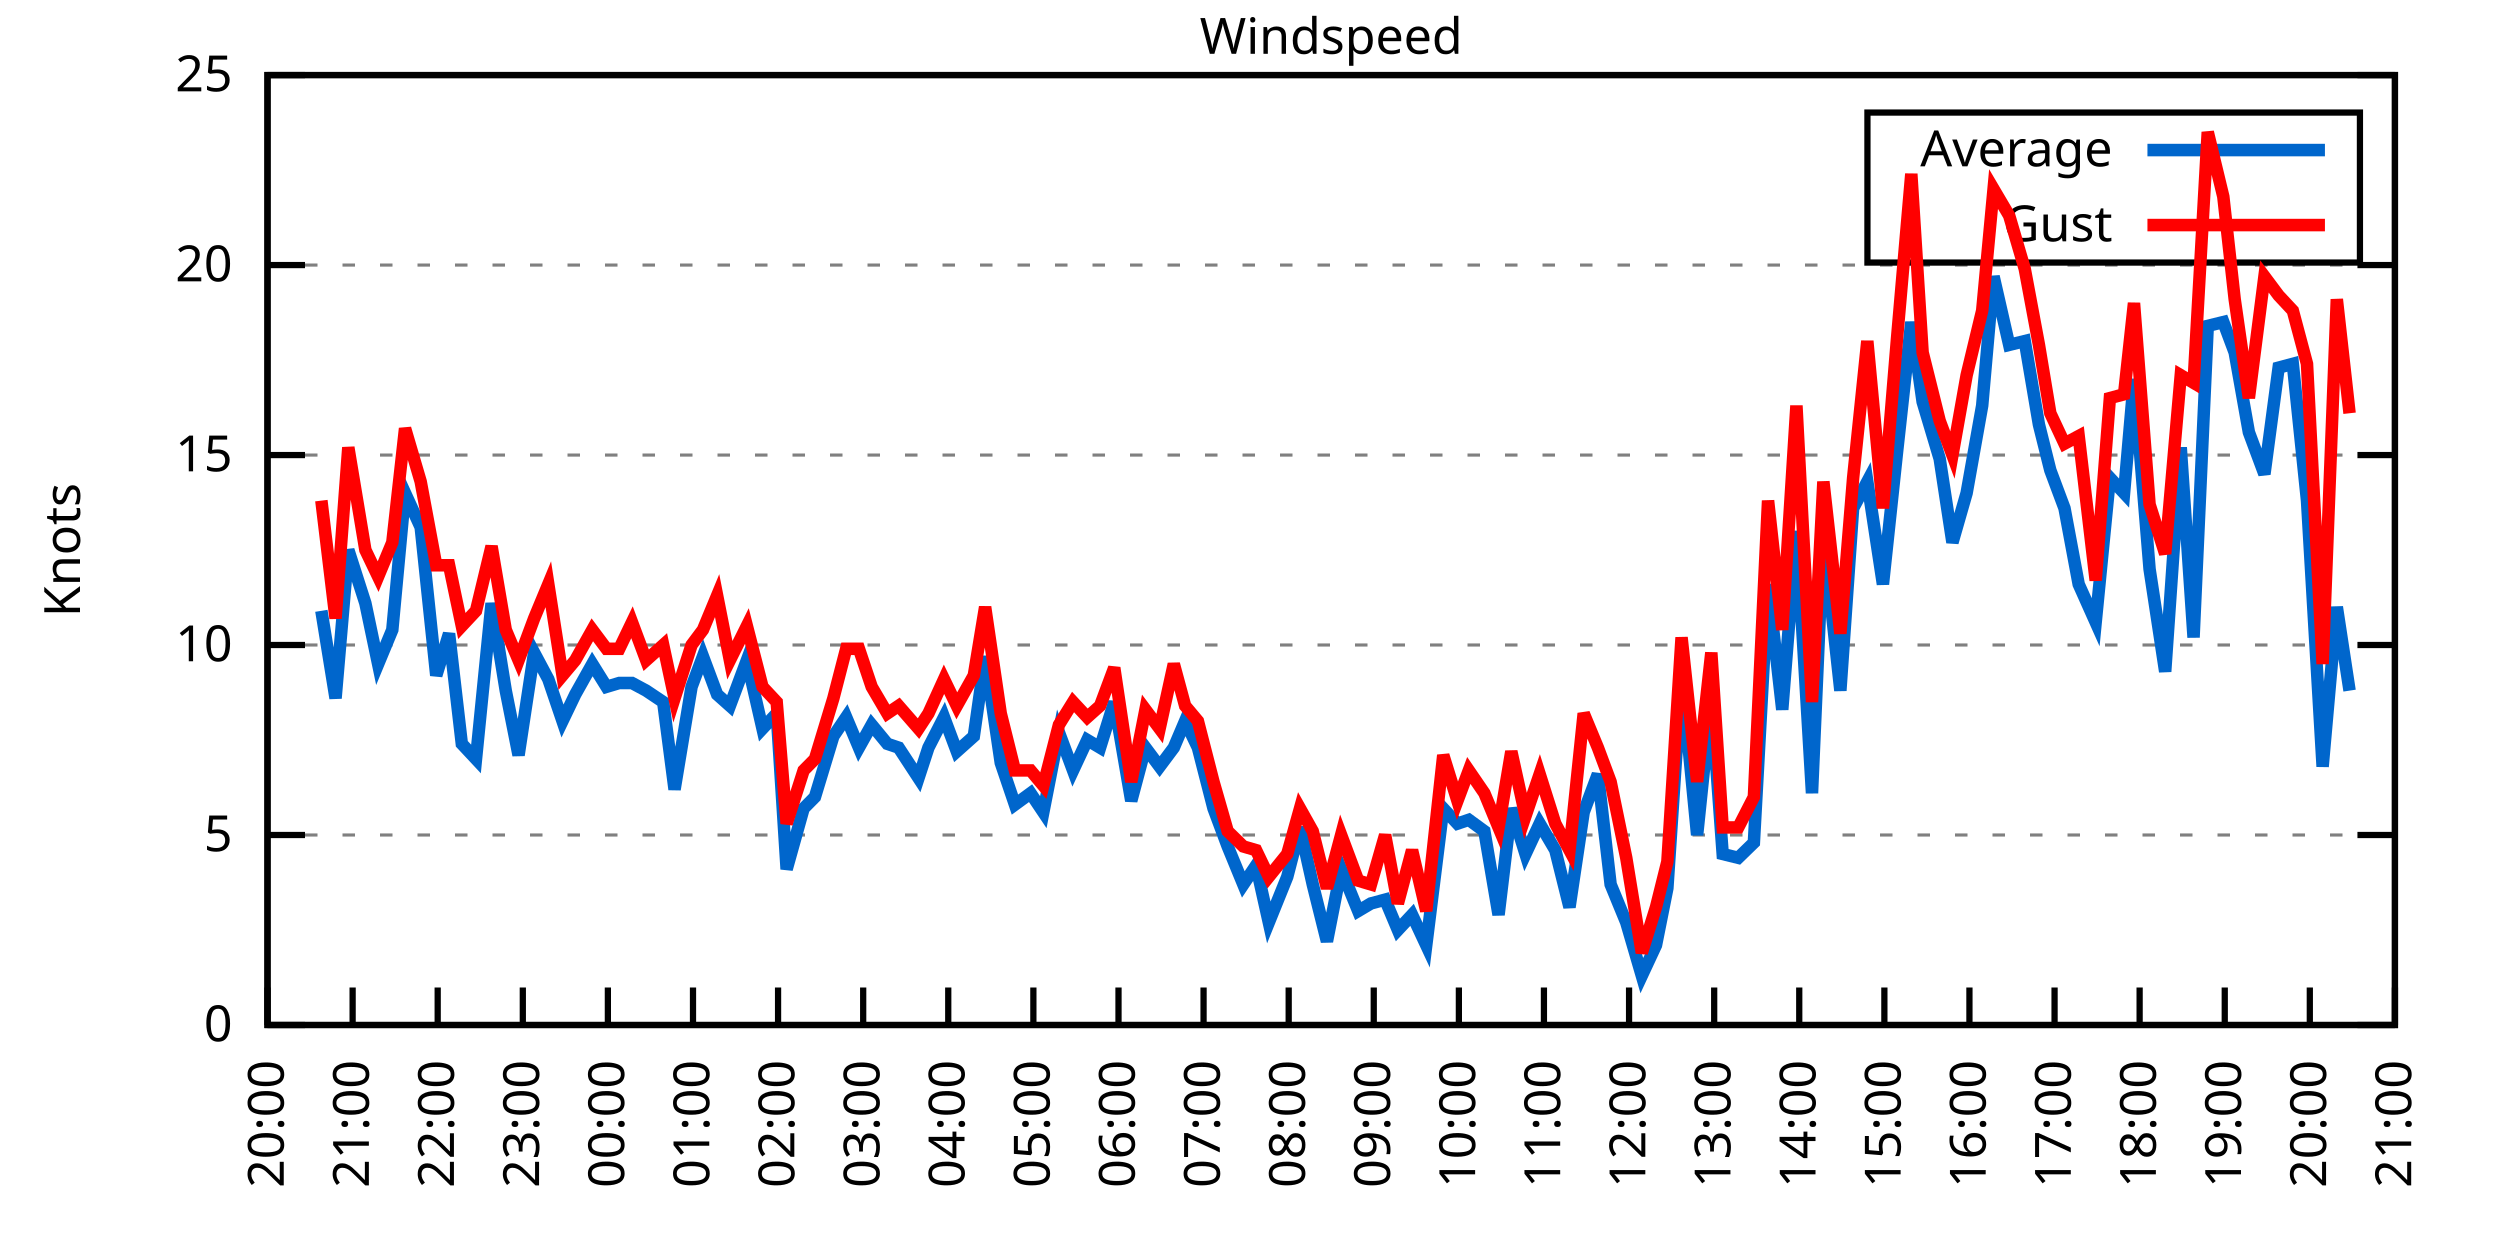
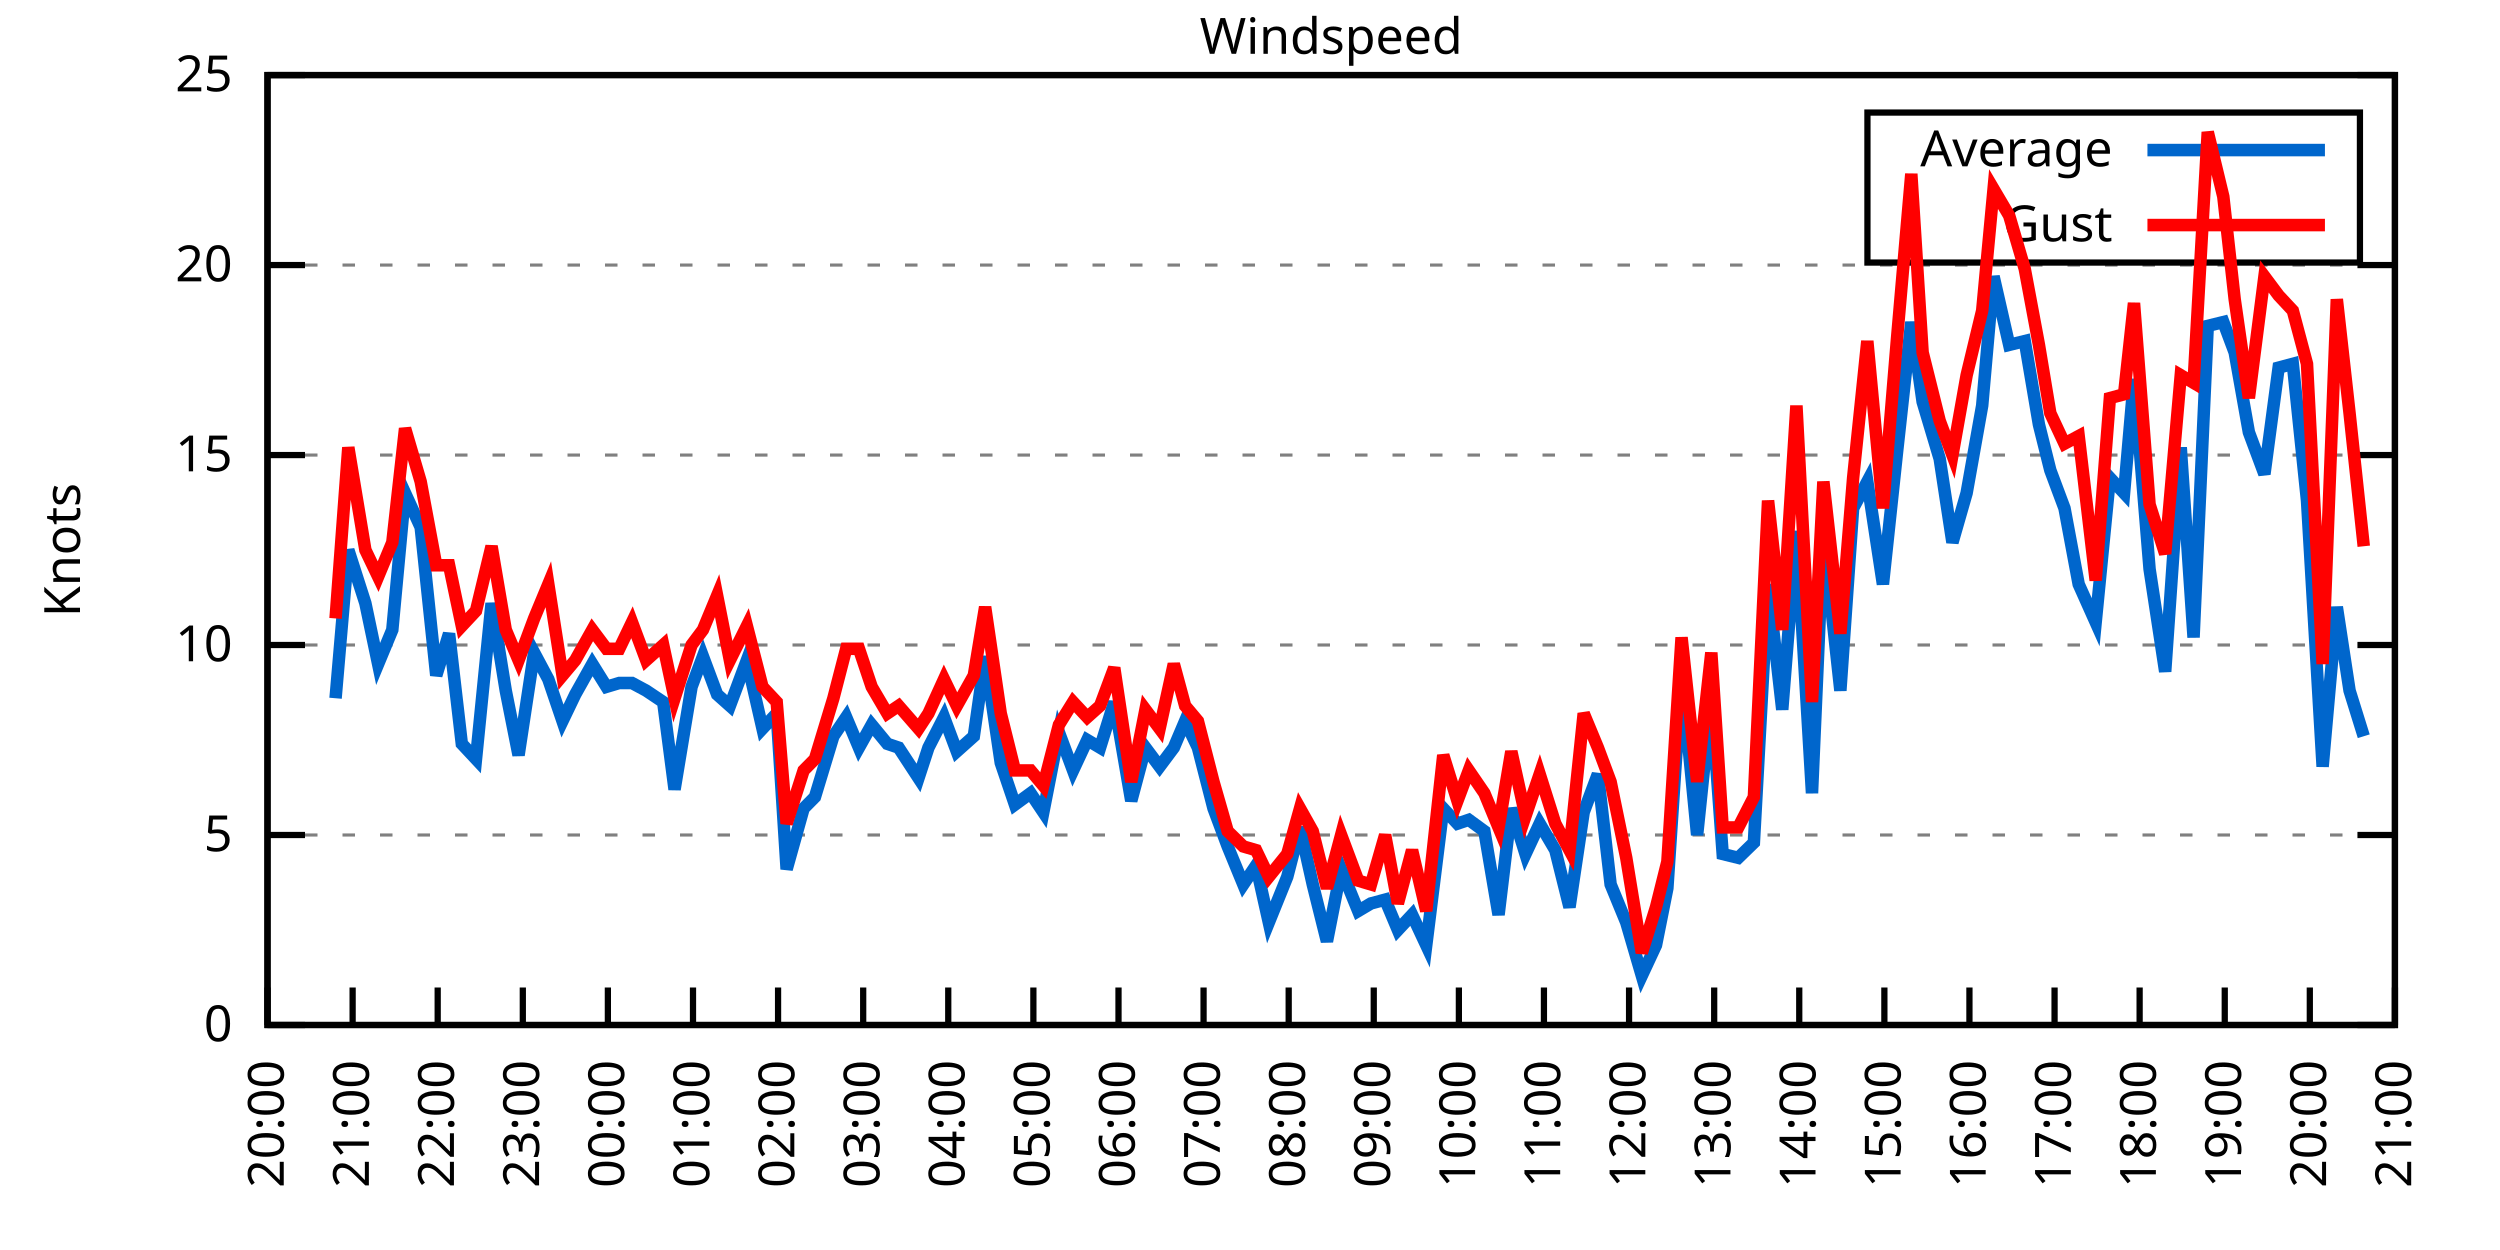
<svg xmlns="http://www.w3.org/2000/svg" xmlns:xlink="http://www.w3.org/1999/xlink" width="400" height="200" viewBox="0 0 400 200">
  <g id="gnuplot_canvas">
    <rect x="0" y="0" width="400" height="200" fill="none" />
    <defs>
      <circle id="gpDot" r="0.5" stroke-width="0.5" stroke="currentColor" />
      <path id="gpPt0" stroke-width="0.333" stroke="currentColor" d="M-1,0 h2 M0,-1 v2" />
      <path id="gpPt1" stroke-width="0.333" stroke="currentColor" d="M-1,-1 L1,1 M1,-1 L-1,1" />
      <path id="gpPt2" stroke-width="0.333" stroke="currentColor" d="M-1,0 L1,0 M0,-1 L0,1 M-1,-1 L1,1 M-1,1 L1,-1" />
      <rect id="gpPt3" stroke-width="0.333" stroke="currentColor" x="-1" y="-1" width="2" height="2" />
      <rect id="gpPt4" stroke-width="0.333" stroke="currentColor" fill="currentColor" x="-1" y="-1" width="2" height="2" />
      <circle id="gpPt5" stroke-width="0.333" stroke="currentColor" cx="0" cy="0" r="1" />
      <use xlink:href="#gpPt5" id="gpPt6" fill="currentColor" stroke="none" />
      <path id="gpPt7" stroke-width="0.333" stroke="currentColor" d="M0,-1.33 L-1.33,0.67 L1.33,0.67 z" />
      <use xlink:href="#gpPt7" id="gpPt8" fill="currentColor" stroke="none" />
      <use xlink:href="#gpPt7" id="gpPt9" stroke="currentColor" transform="rotate(180)" />
      <use xlink:href="#gpPt9" id="gpPt10" fill="currentColor" stroke="none" />
      <use xlink:href="#gpPt3" id="gpPt11" stroke="currentColor" transform="rotate(45)" />
      <use xlink:href="#gpPt11" id="gpPt12" fill="currentColor" stroke="none" />
      <path id="gpPt13" stroke-width="0.333" stroke="currentColor" d="M0,1.330 L1.265,0.411 L0.782,-1.067 L-0.782,-1.076 L-1.265,0.411 z" />
      <use xlink:href="#gpPt13" id="gpPt14" fill="currentColor" stroke="none" />
      <filter id="textbox" filterUnits="objectBoundingBox" x="0" y="0" height="1" width="1">
        <feFlood flood-color="white" flood-opacity="1" result="bgnd" />
        <feComposite in="SourceGraphic" in2="bgnd" operator="atop" />
      </filter>
      <filter id="greybox" filterUnits="objectBoundingBox" x="0" y="0" height="1" width="1">
        <feFlood flood-color="lightgrey" flood-opacity="1" result="grey" />
        <feComposite in="SourceGraphic" in2="grey" operator="atop" />
      </filter>
    </defs>
    <g fill="none" color="white" stroke="currentColor" stroke-width="1.00" stroke-linecap="butt" stroke-linejoin="miter">
</g>
    <g fill="none" color="black" stroke="currentColor" stroke-width="1.00" stroke-linecap="butt" stroke-linejoin="miter">
      <g stroke="none" shape-rendering="crispEdges">
        <polygon fill="rgb(255, 255, 255)" points="42.80,164.00 383.18,164.00 383.18,12.02 42.80,12.02 " />
      </g>
    </g>
    <g fill="none" color="black" stroke="currentColor" stroke-width="1.00" stroke-linecap="butt" stroke-linejoin="miter">
</g>
    <g fill="none" color="black" stroke="black" stroke-width="0.50" stroke-linecap="butt" stroke-linejoin="miter">
</g>
    <g fill="none" color="gray" stroke="currentColor" stroke-width="0.50" stroke-linecap="butt" stroke-linejoin="miter">
      <path stroke="gray" stroke-dasharray="2,4" class="gridline" d="M42.80,164.00 L383.19,164.00  " />
    </g>
    <g fill="none" color="gray" stroke="gray" stroke-width="1.00" stroke-linecap="butt" stroke-linejoin="miter">
</g>
    <g fill="none" color="black" stroke="currentColor" stroke-width="1.00" stroke-linecap="butt" stroke-linejoin="miter">
      <path stroke="black" d="M42.80,164.00 L48.80,164.00 M383.19,164.00 L377.19,164.00  " />
      <g transform="translate(37.20,166.60)" stroke="none" fill="black" font-family="Sans" font-size="8.00" text-anchor="end">
        <text>
          <tspan font-family="Sans"> 0</tspan>
        </text>
      </g>
    </g>
    <g fill="none" color="black" stroke="currentColor" stroke-width="1.00" stroke-linecap="butt" stroke-linejoin="miter">
</g>
    <g fill="none" color="black" stroke="black" stroke-width="0.50" stroke-linecap="butt" stroke-linejoin="miter">
</g>
    <g fill="none" color="gray" stroke="currentColor" stroke-width="0.50" stroke-linecap="butt" stroke-linejoin="miter">
      <path stroke="gray" stroke-dasharray="2,4" class="gridline" d="M42.80,133.60 L383.19,133.60  " />
    </g>
    <g fill="none" color="gray" stroke="gray" stroke-width="1.00" stroke-linecap="butt" stroke-linejoin="miter">
</g>
    <g fill="none" color="black" stroke="currentColor" stroke-width="1.00" stroke-linecap="butt" stroke-linejoin="miter">
      <path stroke="black" d="M42.80,133.60 L48.80,133.60 M383.19,133.60 L377.19,133.60  " />
      <g transform="translate(37.20,136.20)" stroke="none" fill="black" font-family="Sans" font-size="8.00" text-anchor="end">
        <text>
          <tspan font-family="Sans"> 5</tspan>
        </text>
      </g>
    </g>
    <g fill="none" color="black" stroke="currentColor" stroke-width="1.00" stroke-linecap="butt" stroke-linejoin="miter">
</g>
    <g fill="none" color="black" stroke="black" stroke-width="0.50" stroke-linecap="butt" stroke-linejoin="miter">
</g>
    <g fill="none" color="gray" stroke="currentColor" stroke-width="0.50" stroke-linecap="butt" stroke-linejoin="miter">
      <path stroke="gray" stroke-dasharray="2,4" class="gridline" d="M42.80,103.20 L383.19,103.20  " />
    </g>
    <g fill="none" color="gray" stroke="gray" stroke-width="1.00" stroke-linecap="butt" stroke-linejoin="miter">
</g>
    <g fill="none" color="black" stroke="currentColor" stroke-width="1.00" stroke-linecap="butt" stroke-linejoin="miter">
      <path stroke="black" d="M42.80,103.20 L48.80,103.20 M383.19,103.20 L377.19,103.20  " />
      <g transform="translate(37.20,105.80)" stroke="none" fill="black" font-family="Sans" font-size="8.00" text-anchor="end">
        <text>
          <tspan font-family="Sans"> 10</tspan>
        </text>
      </g>
    </g>
    <g fill="none" color="black" stroke="currentColor" stroke-width="1.00" stroke-linecap="butt" stroke-linejoin="miter">
</g>
    <g fill="none" color="black" stroke="black" stroke-width="0.50" stroke-linecap="butt" stroke-linejoin="miter">
</g>
    <g fill="none" color="gray" stroke="currentColor" stroke-width="0.50" stroke-linecap="butt" stroke-linejoin="miter">
      <path stroke="gray" stroke-dasharray="2,4" class="gridline" d="M42.80,72.81 L383.19,72.81  " />
    </g>
    <g fill="none" color="gray" stroke="gray" stroke-width="1.00" stroke-linecap="butt" stroke-linejoin="miter">
</g>
    <g fill="none" color="black" stroke="currentColor" stroke-width="1.00" stroke-linecap="butt" stroke-linejoin="miter">
      <path stroke="black" d="M42.80,72.81 L48.80,72.81 M383.19,72.81 L377.19,72.81  " />
      <g transform="translate(37.20,75.41)" stroke="none" fill="black" font-family="Sans" font-size="8.00" text-anchor="end">
        <text>
          <tspan font-family="Sans"> 15</tspan>
        </text>
      </g>
    </g>
    <g fill="none" color="black" stroke="currentColor" stroke-width="1.00" stroke-linecap="butt" stroke-linejoin="miter">
</g>
    <g fill="none" color="black" stroke="black" stroke-width="0.50" stroke-linecap="butt" stroke-linejoin="miter">
</g>
    <g fill="none" color="gray" stroke="currentColor" stroke-width="0.50" stroke-linecap="butt" stroke-linejoin="miter">
      <path stroke="gray" stroke-dasharray="2,4" class="gridline" d="M42.80,42.41 L383.19,42.41  " />
    </g>
    <g fill="none" color="gray" stroke="gray" stroke-width="1.00" stroke-linecap="butt" stroke-linejoin="miter">
</g>
    <g fill="none" color="black" stroke="currentColor" stroke-width="1.00" stroke-linecap="butt" stroke-linejoin="miter">
      <path stroke="black" d="M42.80,42.41 L48.80,42.41 M383.19,42.41 L377.19,42.41  " />
      <g transform="translate(37.20,45.01)" stroke="none" fill="black" font-family="Sans" font-size="8.00" text-anchor="end">
        <text>
          <tspan font-family="Sans"> 20</tspan>
        </text>
      </g>
    </g>
    <g fill="none" color="black" stroke="currentColor" stroke-width="1.00" stroke-linecap="butt" stroke-linejoin="miter">
</g>
    <g fill="none" color="black" stroke="black" stroke-width="0.50" stroke-linecap="butt" stroke-linejoin="miter">
</g>
    <g fill="none" color="gray" stroke="currentColor" stroke-width="0.50" stroke-linecap="butt" stroke-linejoin="miter">
      <path stroke="gray" stroke-dasharray="2,4" class="gridline" d="M42.80,12.01 L383.19,12.01  " />
    </g>
    <g fill="none" color="gray" stroke="gray" stroke-width="1.00" stroke-linecap="butt" stroke-linejoin="miter">
</g>
    <g fill="none" color="black" stroke="currentColor" stroke-width="1.00" stroke-linecap="butt" stroke-linejoin="miter">
      <path stroke="black" d="M42.80,12.01 L48.80,12.01 M383.19,12.01 L377.19,12.01  " />
      <g transform="translate(37.20,14.61)" stroke="none" fill="black" font-family="Sans" font-size="8.00" text-anchor="end">
        <text>
          <tspan font-family="Sans"> 25</tspan>
        </text>
      </g>
    </g>
    <g fill="none" color="black" stroke="currentColor" stroke-width="1.00" stroke-linecap="butt" stroke-linejoin="miter">
      <path stroke="black" d="M42.80,164.00 L42.80,158.00  " />
      <g transform="translate(45.40,169.60) rotate(270.00)" stroke="none" fill="black" font-family="Sans" font-size="8.00" text-anchor="end">
        <text>
          <tspan font-family="Sans">20:00</tspan>
        </text>
      </g>
    </g>
    <g fill="none" color="black" stroke="currentColor" stroke-width="1.00" stroke-linecap="butt" stroke-linejoin="miter">
      <path stroke="black" d="M56.42,164.00 L56.42,158.00  " />
      <g transform="translate(59.02,169.60) rotate(270.00)" stroke="none" fill="black" font-family="Sans" font-size="8.00" text-anchor="end">
        <text>
          <tspan font-family="Sans">21:00</tspan>
        </text>
      </g>
    </g>
    <g fill="none" color="black" stroke="currentColor" stroke-width="1.00" stroke-linecap="butt" stroke-linejoin="miter">
      <path stroke="black" d="M70.03,164.00 L70.03,158.00  " />
      <g transform="translate(72.63,169.60) rotate(270.00)" stroke="none" fill="black" font-family="Sans" font-size="8.00" text-anchor="end">
        <text>
          <tspan font-family="Sans">22:00</tspan>
        </text>
      </g>
    </g>
    <g fill="none" color="black" stroke="currentColor" stroke-width="1.00" stroke-linecap="butt" stroke-linejoin="miter">
      <path stroke="black" d="M83.65,164.00 L83.65,158.00  " />
      <g transform="translate(86.25,169.60) rotate(270.00)" stroke="none" fill="black" font-family="Sans" font-size="8.00" text-anchor="end">
        <text>
          <tspan font-family="Sans">23:00</tspan>
        </text>
      </g>
    </g>
    <g fill="none" color="black" stroke="currentColor" stroke-width="1.00" stroke-linecap="butt" stroke-linejoin="miter">
      <path stroke="black" d="M97.26,164.00 L97.26,158.00  " />
      <g transform="translate(99.86,169.60) rotate(270.00)" stroke="none" fill="black" font-family="Sans" font-size="8.00" text-anchor="end">
        <text>
          <tspan font-family="Sans">00:00</tspan>
        </text>
      </g>
    </g>
    <g fill="none" color="black" stroke="currentColor" stroke-width="1.00" stroke-linecap="butt" stroke-linejoin="miter">
      <path stroke="black" d="M110.88,164.00 L110.88,158.00  " />
      <g transform="translate(113.48,169.60) rotate(270.00)" stroke="none" fill="black" font-family="Sans" font-size="8.00" text-anchor="end">
        <text>
          <tspan font-family="Sans">01:00</tspan>
        </text>
      </g>
    </g>
    <g fill="none" color="black" stroke="currentColor" stroke-width="1.00" stroke-linecap="butt" stroke-linejoin="miter">
      <path stroke="black" d="M124.49,164.00 L124.49,158.00  " />
      <g transform="translate(127.09,169.60) rotate(270.00)" stroke="none" fill="black" font-family="Sans" font-size="8.00" text-anchor="end">
        <text>
          <tspan font-family="Sans">02:00</tspan>
        </text>
      </g>
    </g>
    <g fill="none" color="black" stroke="currentColor" stroke-width="1.00" stroke-linecap="butt" stroke-linejoin="miter">
      <path stroke="black" d="M138.11,164.00 L138.11,158.00  " />
      <g transform="translate(140.71,169.60) rotate(270.00)" stroke="none" fill="black" font-family="Sans" font-size="8.00" text-anchor="end">
        <text>
          <tspan font-family="Sans">03:00</tspan>
        </text>
      </g>
    </g>
    <g fill="none" color="black" stroke="currentColor" stroke-width="1.00" stroke-linecap="butt" stroke-linejoin="miter">
      <path stroke="black" d="M151.72,164.00 L151.72,158.00  " />
      <g transform="translate(154.32,169.60) rotate(270.00)" stroke="none" fill="black" font-family="Sans" font-size="8.00" text-anchor="end">
        <text>
          <tspan font-family="Sans">04:00</tspan>
        </text>
      </g>
    </g>
    <g fill="none" color="black" stroke="currentColor" stroke-width="1.00" stroke-linecap="butt" stroke-linejoin="miter">
      <path stroke="black" d="M165.34,164.00 L165.34,158.00  " />
      <g transform="translate(167.94,169.60) rotate(270.00)" stroke="none" fill="black" font-family="Sans" font-size="8.00" text-anchor="end">
        <text>
          <tspan font-family="Sans">05:00</tspan>
        </text>
      </g>
    </g>
    <g fill="none" color="black" stroke="currentColor" stroke-width="1.00" stroke-linecap="butt" stroke-linejoin="miter">
      <path stroke="black" d="M178.96,164.00 L178.96,158.00  " />
      <g transform="translate(181.56,169.60) rotate(270.00)" stroke="none" fill="black" font-family="Sans" font-size="8.00" text-anchor="end">
        <text>
          <tspan font-family="Sans">06:00</tspan>
        </text>
      </g>
    </g>
    <g fill="none" color="black" stroke="currentColor" stroke-width="1.00" stroke-linecap="butt" stroke-linejoin="miter">
      <path stroke="black" d="M192.57,164.00 L192.57,158.00  " />
      <g transform="translate(195.17,169.60) rotate(270.00)" stroke="none" fill="black" font-family="Sans" font-size="8.00" text-anchor="end">
        <text>
          <tspan font-family="Sans">07:00</tspan>
        </text>
      </g>
    </g>
    <g fill="none" color="black" stroke="currentColor" stroke-width="1.00" stroke-linecap="butt" stroke-linejoin="miter">
      <path stroke="black" d="M206.19,164.00 L206.19,158.00  " />
      <g transform="translate(208.79,169.60) rotate(270.00)" stroke="none" fill="black" font-family="Sans" font-size="8.00" text-anchor="end">
        <text>
          <tspan font-family="Sans">08:00</tspan>
        </text>
      </g>
    </g>
    <g fill="none" color="black" stroke="currentColor" stroke-width="1.00" stroke-linecap="butt" stroke-linejoin="miter">
      <path stroke="black" d="M219.80,164.00 L219.80,158.00  " />
      <g transform="translate(222.40,169.60) rotate(270.00)" stroke="none" fill="black" font-family="Sans" font-size="8.00" text-anchor="end">
        <text>
          <tspan font-family="Sans">09:00</tspan>
        </text>
      </g>
    </g>
    <g fill="none" color="black" stroke="currentColor" stroke-width="1.00" stroke-linecap="butt" stroke-linejoin="miter">
      <path stroke="black" d="M233.42,164.00 L233.42,158.00  " />
      <g transform="translate(236.02,169.60) rotate(270.00)" stroke="none" fill="black" font-family="Sans" font-size="8.00" text-anchor="end">
        <text>
          <tspan font-family="Sans">10:00</tspan>
        </text>
      </g>
    </g>
    <g fill="none" color="black" stroke="currentColor" stroke-width="1.00" stroke-linecap="butt" stroke-linejoin="miter">
      <path stroke="black" d="M247.03,164.00 L247.03,158.00  " />
      <g transform="translate(249.63,169.60) rotate(270.00)" stroke="none" fill="black" font-family="Sans" font-size="8.00" text-anchor="end">
        <text>
          <tspan font-family="Sans">11:00</tspan>
        </text>
      </g>
    </g>
    <g fill="none" color="black" stroke="currentColor" stroke-width="1.00" stroke-linecap="butt" stroke-linejoin="miter">
      <path stroke="black" d="M260.65,164.00 L260.65,158.00  " />
      <g transform="translate(263.25,169.60) rotate(270.00)" stroke="none" fill="black" font-family="Sans" font-size="8.00" text-anchor="end">
        <text>
          <tspan font-family="Sans">12:00</tspan>
        </text>
      </g>
    </g>
    <g fill="none" color="black" stroke="currentColor" stroke-width="1.00" stroke-linecap="butt" stroke-linejoin="miter">
      <path stroke="black" d="M274.27,164.00 L274.27,158.00  " />
      <g transform="translate(276.87,169.60) rotate(270.00)" stroke="none" fill="black" font-family="Sans" font-size="8.00" text-anchor="end">
        <text>
          <tspan font-family="Sans">13:00</tspan>
        </text>
      </g>
    </g>
    <g fill="none" color="black" stroke="currentColor" stroke-width="1.00" stroke-linecap="butt" stroke-linejoin="miter">
      <path stroke="black" d="M287.88,164.00 L287.88,158.00  " />
      <g transform="translate(290.48,169.60) rotate(270.00)" stroke="none" fill="black" font-family="Sans" font-size="8.00" text-anchor="end">
        <text>
          <tspan font-family="Sans">14:00</tspan>
        </text>
      </g>
    </g>
    <g fill="none" color="black" stroke="currentColor" stroke-width="1.00" stroke-linecap="butt" stroke-linejoin="miter">
      <path stroke="black" d="M301.50,164.00 L301.50,158.00  " />
      <g transform="translate(304.10,169.60) rotate(270.00)" stroke="none" fill="black" font-family="Sans" font-size="8.00" text-anchor="end">
        <text>
          <tspan font-family="Sans">15:00</tspan>
        </text>
      </g>
    </g>
    <g fill="none" color="black" stroke="currentColor" stroke-width="1.00" stroke-linecap="butt" stroke-linejoin="miter">
      <path stroke="black" d="M315.11,164.00 L315.11,158.00  " />
      <g transform="translate(317.71,169.60) rotate(270.00)" stroke="none" fill="black" font-family="Sans" font-size="8.00" text-anchor="end">
        <text>
          <tspan font-family="Sans">16:00</tspan>
        </text>
      </g>
    </g>
    <g fill="none" color="black" stroke="currentColor" stroke-width="1.00" stroke-linecap="butt" stroke-linejoin="miter">
      <path stroke="black" d="M328.73,164.00 L328.73,158.00  " />
      <g transform="translate(331.33,169.60) rotate(270.00)" stroke="none" fill="black" font-family="Sans" font-size="8.00" text-anchor="end">
        <text>
          <tspan font-family="Sans">17:00</tspan>
        </text>
      </g>
    </g>
    <g fill="none" color="black" stroke="currentColor" stroke-width="1.00" stroke-linecap="butt" stroke-linejoin="miter">
      <path stroke="black" d="M342.34,164.00 L342.34,158.00  " />
      <g transform="translate(344.94,169.60) rotate(270.00)" stroke="none" fill="black" font-family="Sans" font-size="8.00" text-anchor="end">
        <text>
          <tspan font-family="Sans">18:00</tspan>
        </text>
      </g>
    </g>
    <g fill="none" color="black" stroke="currentColor" stroke-width="1.00" stroke-linecap="butt" stroke-linejoin="miter">
      <path stroke="black" d="M355.96,164.00 L355.96,158.00  " />
      <g transform="translate(358.56,169.60) rotate(270.00)" stroke="none" fill="black" font-family="Sans" font-size="8.00" text-anchor="end">
        <text>
          <tspan font-family="Sans">19:00</tspan>
        </text>
      </g>
    </g>
    <g fill="none" color="black" stroke="currentColor" stroke-width="1.00" stroke-linecap="butt" stroke-linejoin="miter">
      <path stroke="black" d="M369.57,164.00 L369.57,158.00  " />
      <g transform="translate(372.17,169.60) rotate(270.00)" stroke="none" fill="black" font-family="Sans" font-size="8.00" text-anchor="end">
        <text>
          <tspan font-family="Sans">20:00</tspan>
        </text>
      </g>
    </g>
    <g fill="none" color="black" stroke="currentColor" stroke-width="1.00" stroke-linecap="butt" stroke-linejoin="miter">
      <path stroke="black" d="M383.19,164.00 L383.19,158.00  " />
      <g transform="translate(385.79,169.60) rotate(270.00)" stroke="none" fill="black" font-family="Sans" font-size="8.00" text-anchor="end">
        <text>
          <tspan font-family="Sans">21:00</tspan>
        </text>
      </g>
    </g>
    <g fill="none" color="black" stroke="currentColor" stroke-width="1.00" stroke-linecap="butt" stroke-linejoin="miter">
</g>
    <g fill="none" color="black" stroke="currentColor" stroke-width="1.00" stroke-linecap="butt" stroke-linejoin="miter">
      <path stroke="black" d="M42.80,12.01 L42.80,164.00 L383.19,164.00 L383.19,12.01 L42.80,12.01 Z  " />
    </g>
    <g fill="none" color="black" stroke="currentColor" stroke-width="1.00" stroke-linecap="butt" stroke-linejoin="miter">
</g>
    <g fill="none" color="black" stroke="currentColor" stroke-width="1.00" stroke-linecap="butt" stroke-linejoin="miter">
      <path stroke="black" d="M298.79,42.01 L298.79,18.01 L377.59,18.01 L377.59,42.01 L298.79,42.01 Z  " />
    </g>
    <g id="Windspeed_plot_1">
      <g fill="none" color="white" stroke="black" stroke-width="2.00" stroke-linecap="butt" stroke-linejoin="miter">
</g>
      <g fill="none" color="black" stroke="currentColor" stroke-width="2.00" stroke-linecap="butt" stroke-linejoin="miter">
        <g transform="translate(337.99,26.61)" stroke="none" fill="black" font-family="Sans" font-size="8.00" text-anchor="end">
          <text>
            <tspan font-family="Sans">Average</tspan>
          </text>
        </g>
      </g>
      <g fill="none" color="black" stroke="currentColor" stroke-width="2.00" stroke-linecap="butt" stroke-linejoin="miter">
-         <path stroke="rgb(  0, 102, 204)" d="M343.59,24.01 L371.99,24.01 M51.42,97.73 L53.69,111.72 L55.73,88.00 L58.46,96.52 L60.50,106.24 L62.77,100.77   L64.81,78.89 L67.31,84.36 L69.80,108.07 L71.85,101.38 L73.89,119.01 L76.16,121.44 L78.65,96.52 L80.92,110.50   L82.97,120.83 L85.46,104.42 L87.73,108.68 L90.00,115.36 L92.04,111.11 L94.77,106.24 L97.04,109.89 L99.08,109.28   L101.12,109.28 L103.39,110.50 L106.11,112.32 L107.93,126.31 L110.65,109.89 L112.47,105.03 L114.74,111.11 L116.78,112.93   L119.50,105.64 L122.00,116.58 L124.27,114.15 L125.86,139.07 L128.58,129.35 L130.39,127.52 L133.34,117.80 L135.39,114.76   L137.43,119.62 L139.47,115.97 L141.97,119.01 L143.78,119.62 L146.96,124.48 L148.55,119.62 L151.04,114.76 L153.09,120.23   L155.81,117.80 L157.62,105.03 L160.12,122.05 L162.39,128.74 L164.89,126.91 L166.93,129.95 L169.43,117.19 L171.69,123.27   L173.96,118.40 L176.01,119.62 L178.28,112.32 L181.00,128.13 L183.27,119.62 L185.54,122.66 L187.81,119.62 L189.62,115.36   L191.66,119.62 L194.16,129.35 L196.43,135.43 L198.93,141.51 L200.97,138.47 L203.01,147.59 L205.96,140.29 L208.00,132.39   L210.04,141.51 L212.31,150.62 L214.58,139.07 L217.31,145.76 L219.35,144.55 L221.62,143.94 L223.66,148.80 L225.93,146.37   L228.20,151.23 L230.92,129.35 L233.19,131.78 L235.01,131.17 L237.50,132.99 L239.77,146.37 L241.81,129.35 L244.08,136.64   L246.35,131.78 L248.85,136.03 L251.12,145.15 L253.39,129.95 L255.66,123.87 L257.70,141.51 L260.20,147.59 L262.69,156.10   L264.96,151.23 L266.78,142.11 L269.05,108.07 L271.54,133.60 L273.81,111.72 L275.63,136.64 L278.12,137.25 L280.62,134.82   L282.89,93.48 L285.16,113.54 L287.43,84.97 L289.92,126.91 L291.74,85.57 L294.46,110.50 L296.50,81.32 L298.77,77.06   L301.27,93.48 L303.54,72.20 L305.81,51.53 L307.62,64.29 L310.35,73.41 L312.39,86.79 L314.66,78.89 L317.15,64.90   L318.97,44.23 L321.47,55.18 L323.96,54.57 L326.23,67.94 L328.05,75.24 L330.32,81.32 L332.59,93.48 L335.31,99.56   L337.58,76.45 L339.85,78.89 L341.44,60.65 L343.93,91.04 L346.43,107.46 L348.92,71.59 L350.97,101.99 L353.24,52.14   L355.73,51.53 L357.55,56.39 L359.82,69.16 L362.31,75.85 L364.58,58.82 L366.85,58.21 L369.12,80.10 L371.62,122.66   L373.89,97.12 L375.93,110.50  " />
+         <path stroke="rgb(  0, 102, 204)" d="M343.59,24.01 L371.99,24.01 M53.69,111.72 L55.73,88.00 L58.46,96.52 L60.50,106.24 L62.77,100.77 L64.81,78.89   L67.31,84.36 L69.80,108.07 L71.85,101.38 L73.89,119.01 L76.16,121.44 L78.65,96.52 L80.92,110.50 L82.97,120.83   L85.46,104.42 L87.73,108.68 L90.00,115.36 L92.04,111.11 L94.77,106.24 L97.04,109.89 L99.08,109.28 L101.12,109.28   L103.39,110.50 L106.11,112.32 L107.93,126.31 L110.65,109.89 L112.47,105.03 L114.74,111.11 L116.78,112.93 L119.50,105.64   L122.00,116.58 L124.27,114.15 L125.86,139.07 L128.58,129.35 L130.39,127.52 L133.34,117.80 L135.39,114.76 L137.43,119.62   L139.47,115.97 L141.97,119.01 L143.78,119.62 L146.96,124.48 L148.55,119.62 L151.04,114.76 L153.09,120.23 L155.81,117.80   L157.62,105.03 L160.12,122.05 L162.39,128.74 L164.89,126.91 L166.93,129.95 L169.43,117.19 L171.69,123.27 L173.96,118.40   L176.01,119.62 L178.28,112.32 L181.00,128.13 L183.27,119.62 L185.54,122.66 L187.81,119.62 L189.62,115.36 L191.66,119.62   L194.16,129.35 L196.43,135.43 L198.93,141.51 L200.97,138.47 L203.01,147.59 L205.96,140.29 L208.00,132.39 L210.04,141.51   L212.31,150.62 L214.58,139.07 L217.31,145.76 L219.35,144.55 L221.62,143.94 L223.66,148.80 L225.93,146.37 L228.20,151.23   L230.92,129.35 L233.19,131.78 L235.01,131.17 L237.50,132.99 L239.77,146.37 L241.81,129.35 L244.08,136.64 L246.35,131.78   L248.85,136.03 L251.12,145.15 L253.39,129.95 L255.66,123.87 L257.70,141.51 L260.20,147.59 L262.69,156.10 L264.96,151.23   L266.78,142.11 L269.05,108.07 L271.54,133.60 L273.81,111.72 L275.63,136.64 L278.12,137.25 L280.62,134.82 L282.89,93.48   L285.16,113.54 L287.43,84.97 L289.92,126.91 L291.74,85.57 L294.46,110.50 L296.50,81.32 L298.77,77.06 L301.27,93.48   L303.54,72.20 L305.81,51.53 L307.62,64.29 L310.35,73.41 L312.39,86.79 L314.66,78.89 L317.15,64.90 L318.97,44.23   L321.47,55.18 L323.96,54.57 L326.23,67.94 L328.05,75.24 L330.32,81.32 L332.59,93.48 L335.31,99.56 L337.58,76.45   L339.85,78.89 L341.44,60.65 L343.93,91.04 L346.43,107.46 L348.92,71.59 L350.97,101.99 L353.24,52.14 L355.73,51.53   L357.55,56.39 L359.82,69.16 L362.31,75.85 L364.58,58.82 L366.85,58.21 L369.12,80.10 L371.62,122.66 L373.89,97.12   L375.93,110.50 L378.20,117.80  " />
      </g>
    </g>
    <g id="Windspeed_plot_2">
      <g fill="none" color="black" stroke="currentColor" stroke-width="2.00" stroke-linecap="butt" stroke-linejoin="miter">
        <g transform="translate(337.99,38.61)" stroke="none" fill="black" font-family="Sans" font-size="8.00" text-anchor="end">
          <text>
            <tspan font-family="Sans">Gust</tspan>
          </text>
        </g>
      </g>
      <g fill="none" color="black" stroke="currentColor" stroke-width="2.00" stroke-linecap="butt" stroke-linejoin="miter">
-         <path stroke="rgb(255,   0,   0)" d="M343.59,36.01 L371.99,36.01 M51.42,80.10 L53.69,98.95 L55.73,71.59 L58.46,88.00 L60.50,92.26 L62.77,86.79   L64.81,68.55 L67.31,77.06 L69.80,90.44 L71.85,90.44 L73.89,100.16 L76.16,97.73 L78.65,87.40 L80.92,100.77   L82.97,105.64 L85.46,98.95 L87.73,93.48 L90.00,108.07 L92.04,105.64 L94.77,100.77 L97.04,103.81 L99.08,103.81   L101.12,99.56 L103.39,105.64 L106.11,103.20 L107.93,111.72 L110.65,103.20 L112.47,100.77 L114.74,95.30 L116.78,105.64   L119.50,100.16 L122.00,109.89 L124.27,112.32 L125.86,131.78 L128.58,123.27 L130.39,121.44 L133.34,111.72 L135.39,103.81   L137.43,103.81 L139.47,109.89 L141.97,114.15 L143.78,112.93 L146.96,116.58 L148.55,114.15 L151.04,108.68 L153.09,112.93   L155.81,108.07 L157.62,97.12 L160.12,114.15 L162.39,123.27 L164.89,123.27 L166.93,125.70 L169.43,115.97 L171.69,112.32   L173.96,114.76 L176.01,112.93 L178.28,106.85 L181.00,125.09 L183.27,113.54 L185.54,116.58 L187.81,106.24 L189.62,112.93   L191.66,115.36 L194.16,125.09 L196.43,132.99 L198.93,135.43 L200.97,136.03 L203.01,140.29 L205.96,136.64 L208.00,129.35   L210.04,132.99 L212.31,142.11 L214.58,133.60 L217.31,140.90 L219.35,141.51 L221.62,133.60 L223.66,144.55 L225.93,136.03   L228.20,145.76 L230.92,120.83 L233.19,128.13 L235.01,123.27 L237.50,126.91 L239.77,132.39 L241.81,120.23 L244.08,130.56   L246.35,123.87 L248.85,131.78 L251.12,136.03 L253.39,114.15 L255.66,119.62 L257.70,125.09 L260.20,137.25 L262.69,152.45   L264.96,145.15 L266.78,137.86 L269.05,101.99 L271.54,125.09 L273.81,104.42 L275.63,132.39 L278.12,132.39 L280.62,127.52   L282.89,80.10 L285.16,100.77 L287.43,64.90 L289.92,112.32 L291.74,77.06 L294.46,101.38 L296.50,76.45 L298.77,54.57   L301.27,81.32 L303.54,53.96 L305.81,27.82 L307.62,56.39 L310.35,67.33 L312.39,72.81 L314.66,60.04 L317.15,49.70   L318.97,30.25 L321.47,34.50 L323.96,43.02 L326.23,55.18 L328.05,66.12 L330.32,70.98 L332.59,69.77 L335.31,92.87   L337.58,63.69 L339.85,63.08 L341.44,48.49 L343.93,80.71 L346.43,88.61 L348.92,60.04 L350.97,61.25 L353.24,21.13   L355.73,31.46 L357.55,47.88 L359.82,63.69 L362.31,44.23 L364.58,47.27 L366.85,49.70 L369.12,58.21 L371.62,106.24   L373.89,47.88 L375.93,66.12  " />
+         <path stroke="rgb(255,   0,   0)" d="M343.59,36.01 L371.99,36.01 M53.69,98.95 L55.73,71.59 L58.46,88.00 L60.50,92.26 L62.77,86.79 L64.81,68.55   L67.31,77.06 L69.80,90.44 L71.85,90.44 L73.89,100.16 L76.16,97.73 L78.65,87.40 L80.92,100.77 L82.97,105.64   L85.46,98.95 L87.73,93.48 L90.00,108.07 L92.04,105.64 L94.77,100.77 L97.04,103.81 L99.08,103.81 L101.12,99.56   L103.39,105.64 L106.11,103.20 L107.93,111.72 L110.65,103.20 L112.47,100.77 L114.74,95.30 L116.78,105.64 L119.50,100.16   L122.00,109.89 L124.27,112.32 L125.86,131.78 L128.58,123.27 L130.39,121.44 L133.34,111.72 L135.39,103.81 L137.43,103.81   L139.47,109.89 L141.97,114.15 L143.78,112.93 L146.96,116.58 L148.55,114.15 L151.04,108.68 L153.09,112.93 L155.81,108.07   L157.62,97.12 L160.12,114.15 L162.39,123.27 L164.89,123.27 L166.93,125.70 L169.43,115.97 L171.69,112.32 L173.96,114.76   L176.01,112.93 L178.28,106.85 L181.00,125.09 L183.27,113.54 L185.54,116.58 L187.81,106.24 L189.62,112.93 L191.66,115.36   L194.16,125.09 L196.43,132.99 L198.93,135.43 L200.97,136.03 L203.01,140.29 L205.96,136.64 L208.00,129.35 L210.04,132.99   L212.31,142.11 L214.58,133.60 L217.31,140.90 L219.35,141.51 L221.62,133.60 L223.66,144.55 L225.93,136.03 L228.20,145.76   L230.92,120.83 L233.19,128.13 L235.01,123.27 L237.50,126.91 L239.77,132.39 L241.81,120.23 L244.08,130.56 L246.35,123.87   L248.85,131.78 L251.12,136.03 L253.39,114.15 L255.66,119.62 L257.70,125.09 L260.20,137.25 L262.69,152.45 L264.96,145.15   L266.78,137.86 L269.05,101.99 L271.54,125.09 L273.81,104.42 L275.63,132.39 L278.12,132.39 L280.62,127.52 L282.89,80.10   L285.16,100.77 L287.43,64.90 L289.92,112.32 L291.74,77.06 L294.46,101.38 L296.50,76.45 L298.77,54.57 L301.27,81.32   L303.54,53.96 L305.81,27.82 L307.62,56.39 L310.35,67.33 L312.39,72.81 L314.66,60.04 L317.15,49.70 L318.97,30.25   L321.47,34.50 L323.96,43.02 L326.23,55.18 L328.05,66.12 L330.32,70.98 L332.59,69.77 L335.31,92.87 L337.58,63.69   L339.85,63.08 L341.44,48.49 L343.93,80.71 L346.43,88.61 L348.92,60.04 L350.97,61.25 L353.24,21.13 L355.73,31.46   L357.55,47.88 L359.82,63.69 L362.31,44.23 L364.58,47.27 L366.85,49.70 L369.12,58.21 L371.62,106.24 L373.89,47.88   L375.93,66.12 L378.20,87.40  " />
      </g>
    </g>
    <g fill="none" color="black" stroke="currentColor" stroke-width="2.00" stroke-linecap="butt" stroke-linejoin="miter">
</g>
    <g fill="none" color="black" stroke="black" stroke-width="1.00" stroke-linecap="butt" stroke-linejoin="miter">
</g>
    <g fill="none" color="black" stroke="currentColor" stroke-width="1.00" stroke-linecap="butt" stroke-linejoin="miter">
      <path stroke="black" d="M42.80,12.01 L42.80,164.00 L383.19,164.00 L383.19,12.01 L42.80,12.01 Z  " />
      <g transform="translate(12.80,88.01) rotate(270.00)" stroke="none" fill="black" font-family="Sans" font-size="8.00" text-anchor="middle">
        <text>
          <tspan font-family="Sans">Knots</tspan>
        </text>
      </g>
    </g>
    <g fill="none" color="black" stroke="currentColor" stroke-width="1.00" stroke-linecap="butt" stroke-linejoin="miter">
</g>
    <g fill="none" color="black" stroke="currentColor" stroke-width="1.00" stroke-linecap="butt" stroke-linejoin="miter">
      <g transform="translate(212.99,8.61)" stroke="none" fill="black" font-family="Sans" font-size="8.00" text-anchor="middle">
        <text>
          <tspan font-family="Sans">Windspeed</tspan>
        </text>
      </g>
    </g>
    <g fill="none" color="black" stroke="currentColor" stroke-width="1.00" stroke-linecap="butt" stroke-linejoin="miter">
</g>
  </g>
</svg>
